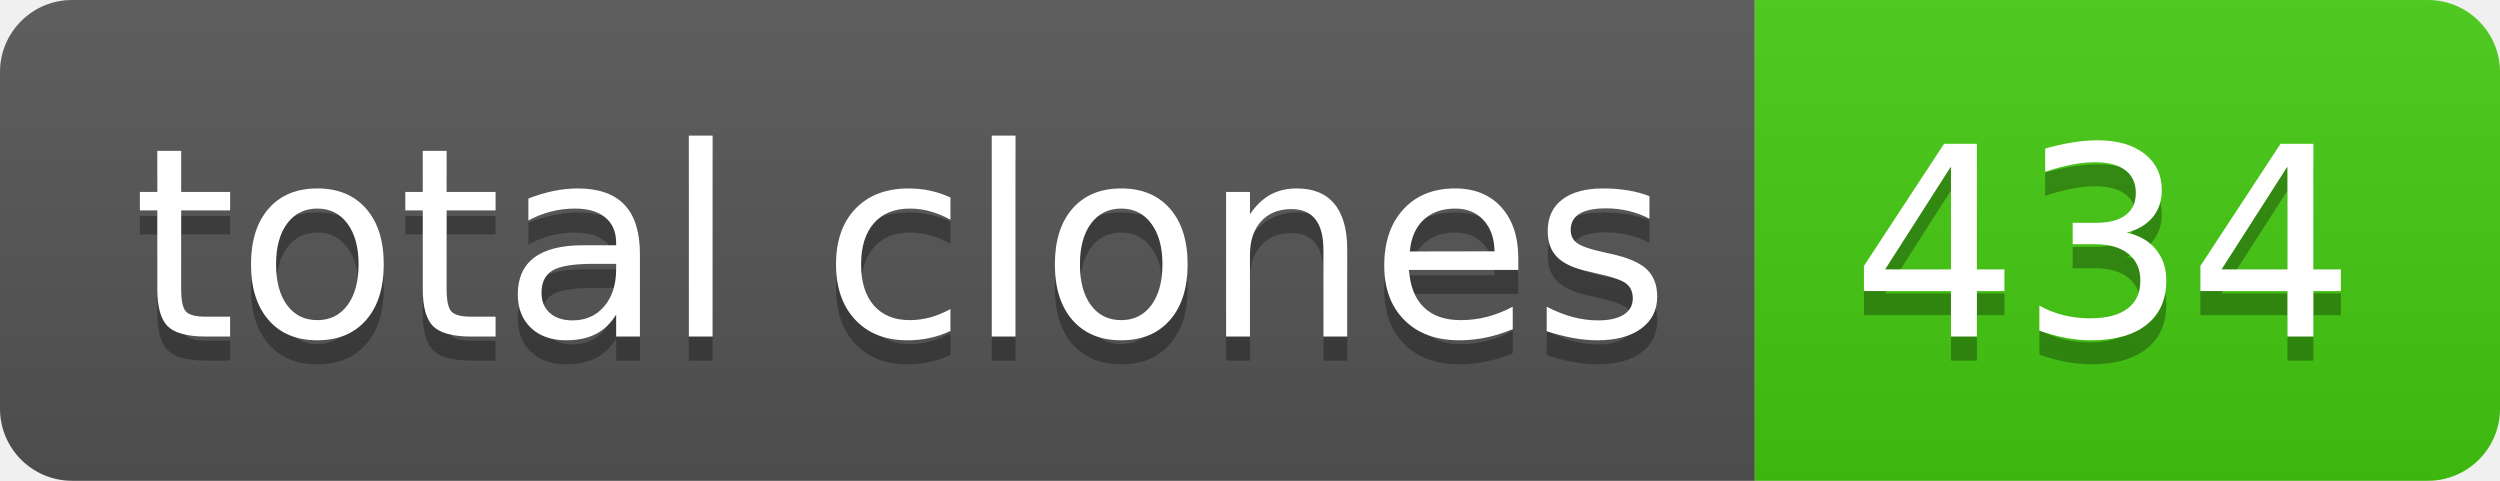
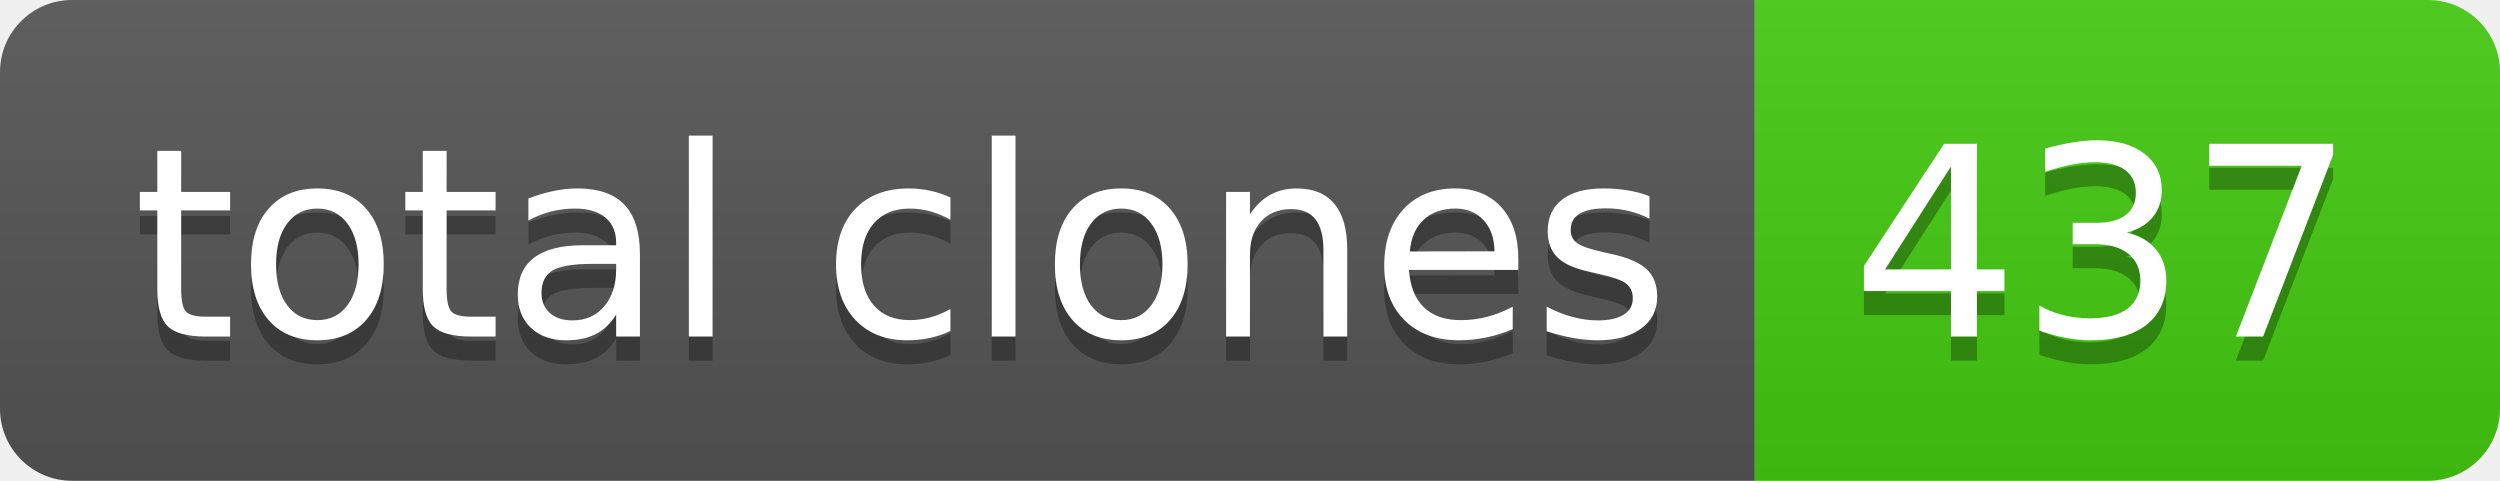
- <svg xmlns="http://www.w3.org/2000/svg" width="104" height="20" role="img" aria-label="total clones: 434">
+ <svg xmlns="http://www.w3.org/2000/svg" width="104" height="20" role="img" aria-label="total clones: 437">
  <linearGradient id="s" x2="0" y2="100%">
    <stop offset="0" stop-color="#bbb" stop-opacity=".1" />
    <stop offset="1" stop-opacity=".1" />
  </linearGradient>
  <clipPath id="r">
    <rect width="104" height="20" rx="3" fill="#fff" />
  </clipPath>
  <g clip-path="url(#r)">
    <rect width="73" height="20" fill="#555" />
    <rect x="73" width="31" height="20" fill="#4c1" />
    <rect width="104" height="20" fill="url(#s)" />
  </g>
  <g fill="#fff" text-anchor="middle" font-family="Verdana,Geneva,DejaVu Sans,sans-serif" text-rendering="geometricPrecision" font-size="110">
    <text aria-hidden="true" x="375" y="150" fill="#010101" fill-opacity=".3" transform="scale(.1)" textLength="630">total clones</text>
    <text x="375" y="140" transform="scale(.1)" fill="#fff" textLength="630">total clones</text>
-     <text aria-hidden="true" x="875" y="150" fill="#010101" fill-opacity=".3" transform="scale(.1)" textLength="210">434</text>
-     <text x="875" y="140" transform="scale(.1)" fill="#fff" textLength="210">434</text>
+     <text aria-hidden="true" x="875" y="150" fill="#010101" fill-opacity=".3" transform="scale(.1)" textLength="210">437</text>
+     <text x="875" y="140" transform="scale(.1)" fill="#fff" textLength="210">437</text>
  </g>
</svg>
